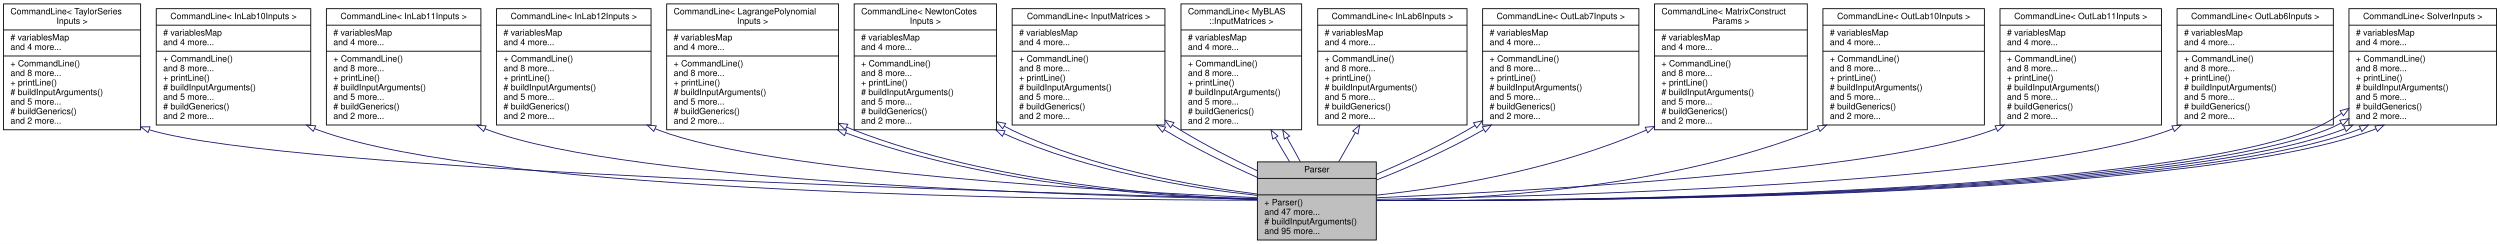
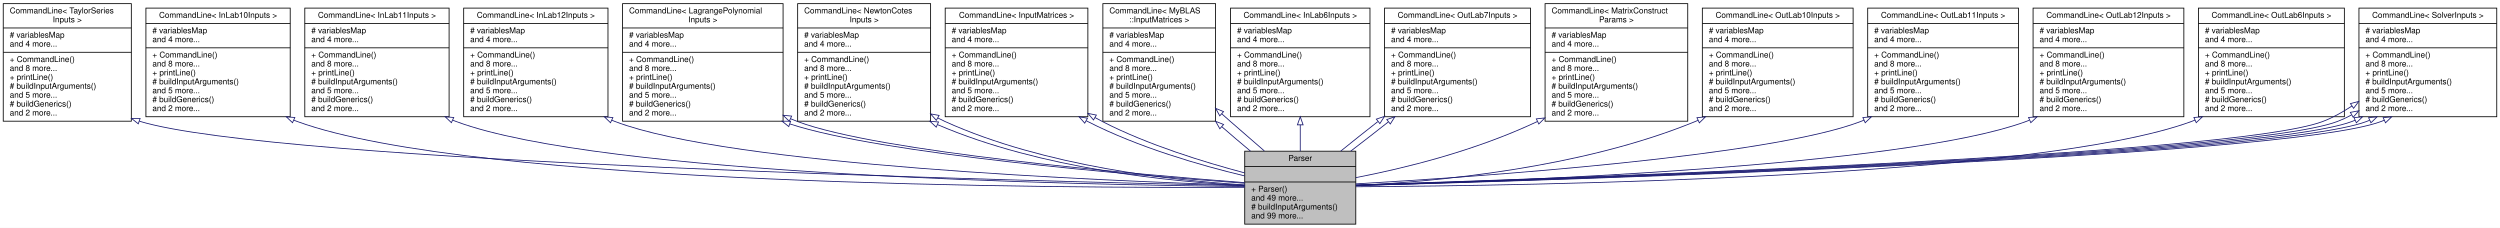
- <svg xmlns="http://www.w3.org/2000/svg" xmlns:xlink="http://www.w3.org/1999/xlink" width="2880pt" height="281pt" viewBox="0.00 0.00 2880.00 281.00">
+ <svg xmlns="http://www.w3.org/2000/svg" xmlns:xlink="http://www.w3.org/1999/xlink" width="3084pt" height="281pt" viewBox="0.00 0.00 3084.00 281.00">
  <g id="graph0" class="graph" transform="scale(1 1) rotate(0) translate(4 277)">
-     <polygon fill="white" stroke="transparent" points="-4,4 -4,-277 2876,-277 2876,4 -4,4" />
+     <polygon fill="white" stroke="transparent" points="-4,4 -4,-277 3080,-277 3080,4 -4,4" />
    <g id="node1" class="node">
      <g id="a_node1">
        <a xlink:title="This class is responsible for parsing command line arguments and validating user inputs.">
-           <polygon fill="#bfbfbf" stroke="black" points="1444.5,-0.5 1444.5,-90.5 1581.5,-90.5 1581.5,-0.5 1444.5,-0.5" />
-           <text text-anchor="middle" x="1513" y="-78.5" font-family="Helvetica,sans-Serif" font-size="10.00">Parser</text>
-           <polyline fill="none" stroke="black" points="1444.5,-71.5 1581.5,-71.5 " />
-           <text text-anchor="middle" x="1513" y="-59.5" font-family="Helvetica,sans-Serif" font-size="10.00"> </text>
-           <polyline fill="none" stroke="black" points="1444.5,-52.5 1581.5,-52.5 " />
-           <text text-anchor="start" x="1452.5" y="-40.5" font-family="Helvetica,sans-Serif" font-size="10.00">+ Parser()</text>
-           <text text-anchor="start" x="1452.5" y="-29.5" font-family="Helvetica,sans-Serif" font-size="10.00">and 47 more...</text>
-           <text text-anchor="start" x="1452.5" y="-18.5" font-family="Helvetica,sans-Serif" font-size="10.00"># buildInputArguments()</text>
-           <text text-anchor="start" x="1452.5" y="-7.5" font-family="Helvetica,sans-Serif" font-size="10.00">and 95 more...</text>
+           <polygon fill="#bfbfbf" stroke="black" points="1531.5,-0.5 1531.5,-90.5 1668.5,-90.5 1668.5,-0.5 1531.5,-0.5" />
+           <text text-anchor="middle" x="1600" y="-78.5" font-family="Helvetica,sans-Serif" font-size="10.00">Parser</text>
+           <polyline fill="none" stroke="black" points="1531.5,-71.5 1668.5,-71.5 " />
+           <text text-anchor="middle" x="1600" y="-59.5" font-family="Helvetica,sans-Serif" font-size="10.00"> </text>
+           <polyline fill="none" stroke="black" points="1531.5,-52.5 1668.5,-52.5 " />
+           <text text-anchor="start" x="1539.5" y="-40.5" font-family="Helvetica,sans-Serif" font-size="10.00">+ Parser()</text>
+           <text text-anchor="start" x="1539.5" y="-29.5" font-family="Helvetica,sans-Serif" font-size="10.00">and 49 more...</text>
+           <text text-anchor="start" x="1539.5" y="-18.5" font-family="Helvetica,sans-Serif" font-size="10.00"># buildInputArguments()</text>
+           <text text-anchor="start" x="1539.5" y="-7.5" font-family="Helvetica,sans-Serif" font-size="10.00">and 99 more...</text>
        </a>
      </g>
    </g>
    <g id="node2" class="node">
      <g id="a_node2">
        <a xlink:href="../../dd/d02/classCommandLine.html" target="_top" xlink:title=" ">
          <polygon fill="white" stroke="black" points="0,-127.5 0,-272.5 158,-272.5 158,-127.5 0,-127.5" />
          <text text-anchor="start" x="8" y="-260.5" font-family="Helvetica,sans-Serif" font-size="10.00">CommandLine&lt; TaylorSeries</text>
          <text text-anchor="middle" x="79" y="-249.5" font-family="Helvetica,sans-Serif" font-size="10.00">Inputs &gt;</text>
          <polyline fill="none" stroke="black" points="0,-242.5 158,-242.5 " />
          <text text-anchor="start" x="8" y="-230.5" font-family="Helvetica,sans-Serif" font-size="10.00"># variablesMap</text>
          <text text-anchor="start" x="8" y="-219.5" font-family="Helvetica,sans-Serif" font-size="10.00">and 4 more...</text>
          <polyline fill="none" stroke="black" points="0,-212.5 158,-212.5 " />
          <text text-anchor="start" x="8" y="-200.5" font-family="Helvetica,sans-Serif" font-size="10.00">+ CommandLine()</text>
          <text text-anchor="start" x="8" y="-189.5" font-family="Helvetica,sans-Serif" font-size="10.00">and 8 more...</text>
          <text text-anchor="start" x="8" y="-178.5" font-family="Helvetica,sans-Serif" font-size="10.00">+ printLine()</text>
          <text text-anchor="start" x="8" y="-167.5" font-family="Helvetica,sans-Serif" font-size="10.00"># buildInputArguments()</text>
          <text text-anchor="start" x="8" y="-156.5" font-family="Helvetica,sans-Serif" font-size="10.00">and 5 more...</text>
          <text text-anchor="start" x="8" y="-145.5" font-family="Helvetica,sans-Serif" font-size="10.00"># buildGenerics()</text>
          <text text-anchor="start" x="8" y="-134.5" font-family="Helvetica,sans-Serif" font-size="10.00">and 2 more...</text>
        </a>
      </g>
    </g>
    <g id="edge1" class="edge">
-       <path fill="none" stroke="midnightblue" d="M168.04,-127.47C326.48,-79.18 1192.33,-54.45 1444.26,-48.13" />
-       <polygon fill="none" stroke="midnightblue" points="166.57,-124.28 158.26,-130.84 168.85,-130.9 166.57,-124.28" />
+       <path fill="none" stroke="midnightblue" d="M167.94,-127.49C335.24,-76.28 1269.06,-53.4 1531.45,-47.86" />
+       <polygon fill="none" stroke="midnightblue" points="166.57,-124.26 158.25,-130.83 168.85,-130.88 166.57,-124.26" />
    </g>
    <g id="node3" class="node">
      <g id="a_node3">
        <a xlink:href="../../dd/d02/classCommandLine.html" target="_top" xlink:title=" ">
          <polygon fill="white" stroke="black" points="176,-133 176,-267 354,-267 354,-133 176,-133" />
          <text text-anchor="middle" x="265" y="-255" font-family="Helvetica,sans-Serif" font-size="10.00">CommandLine&lt; InLab10Inputs &gt;</text>
          <polyline fill="none" stroke="black" points="176,-248 354,-248 " />
          <text text-anchor="start" x="184" y="-236" font-family="Helvetica,sans-Serif" font-size="10.00"># variablesMap</text>
          <text text-anchor="start" x="184" y="-225" font-family="Helvetica,sans-Serif" font-size="10.00">and 4 more...</text>
          <polyline fill="none" stroke="black" points="176,-218 354,-218 " />
          <text text-anchor="start" x="184" y="-206" font-family="Helvetica,sans-Serif" font-size="10.00">+ CommandLine()</text>
          <text text-anchor="start" x="184" y="-195" font-family="Helvetica,sans-Serif" font-size="10.00">and 8 more...</text>
          <text text-anchor="start" x="184" y="-184" font-family="Helvetica,sans-Serif" font-size="10.00">+ printLine()</text>
          <text text-anchor="start" x="184" y="-173" font-family="Helvetica,sans-Serif" font-size="10.00"># buildInputArguments()</text>
          <text text-anchor="start" x="184" y="-162" font-family="Helvetica,sans-Serif" font-size="10.00">and 5 more...</text>
          <text text-anchor="start" x="184" y="-151" font-family="Helvetica,sans-Serif" font-size="10.00"># buildGenerics()</text>
          <text text-anchor="start" x="184" y="-140" font-family="Helvetica,sans-Serif" font-size="10.00">and 2 more...</text>
        </a>
      </g>
    </g>
    <g id="edge2" class="edge">
-       <path fill="none" stroke="midnightblue" d="M358.64,-128.69C360.09,-128.1 361.54,-127.53 363,-127 563.33,-53.47 1227.9,-46.58 1444.26,-46.33" />
-       <polygon fill="none" stroke="midnightblue" points="356.84,-125.66 349.15,-132.94 359.71,-132.05 356.84,-125.66" />
+       <path fill="none" stroke="midnightblue" d="M358.64,-128.68C360.09,-128.09 361.54,-127.53 363,-127 580.25,-47.87 1304.29,-44.86 1531.31,-45.94" />
+       <polygon fill="none" stroke="midnightblue" points="356.85,-125.64 349.14,-132.91 359.7,-132.04 356.85,-125.64" />
    </g>
    <g id="node4" class="node">
      <g id="a_node4">
        <a xlink:href="../../dd/d02/classCommandLine.html" target="_top" xlink:title=" ">
          <polygon fill="white" stroke="black" points="372,-133 372,-267 550,-267 550,-133 372,-133" />
          <text text-anchor="middle" x="461" y="-255" font-family="Helvetica,sans-Serif" font-size="10.00">CommandLine&lt; InLab11Inputs &gt;</text>
          <polyline fill="none" stroke="black" points="372,-248 550,-248 " />
          <text text-anchor="start" x="380" y="-236" font-family="Helvetica,sans-Serif" font-size="10.00"># variablesMap</text>
          <text text-anchor="start" x="380" y="-225" font-family="Helvetica,sans-Serif" font-size="10.00">and 4 more...</text>
          <polyline fill="none" stroke="black" points="372,-218 550,-218 " />
          <text text-anchor="start" x="380" y="-206" font-family="Helvetica,sans-Serif" font-size="10.00">+ CommandLine()</text>
          <text text-anchor="start" x="380" y="-195" font-family="Helvetica,sans-Serif" font-size="10.00">and 8 more...</text>
          <text text-anchor="start" x="380" y="-184" font-family="Helvetica,sans-Serif" font-size="10.00">+ printLine()</text>
          <text text-anchor="start" x="380" y="-173" font-family="Helvetica,sans-Serif" font-size="10.00"># buildInputArguments()</text>
          <text text-anchor="start" x="380" y="-162" font-family="Helvetica,sans-Serif" font-size="10.00">and 5 more...</text>
          <text text-anchor="start" x="380" y="-151" font-family="Helvetica,sans-Serif" font-size="10.00"># buildGenerics()</text>
          <text text-anchor="start" x="380" y="-140" font-family="Helvetica,sans-Serif" font-size="10.00">and 2 more...</text>
        </a>
      </g>
    </g>
    <g id="edge3" class="edge">
-       <path fill="none" stroke="midnightblue" d="M554.75,-128.68C556.16,-128.09 557.58,-127.53 559,-127 721.53,-66.03 1253.94,-50.96 1444.44,-47.48" />
-       <polygon fill="none" stroke="midnightblue" points="553.14,-125.56 545.47,-132.88 556.02,-131.94 553.14,-125.56" />
+       <path fill="none" stroke="midnightblue" d="M554.65,-128.7C556.1,-128.11 557.55,-127.54 559,-127 738.29,-60.45 1329.22,-48.92 1531.43,-46.92" />
+       <polygon fill="none" stroke="midnightblue" points="552.84,-125.68 545.16,-132.98 555.72,-132.06 552.84,-125.68" />
    </g>
    <g id="node5" class="node">
      <g id="a_node5">
        <a xlink:href="../../dd/d02/classCommandLine.html" target="_top" xlink:title=" ">
          <polygon fill="white" stroke="black" points="568,-133 568,-267 746,-267 746,-133 568,-133" />
          <text text-anchor="middle" x="657" y="-255" font-family="Helvetica,sans-Serif" font-size="10.00">CommandLine&lt; InLab12Inputs &gt;</text>
          <polyline fill="none" stroke="black" points="568,-248 746,-248 " />
          <text text-anchor="start" x="576" y="-236" font-family="Helvetica,sans-Serif" font-size="10.00"># variablesMap</text>
          <text text-anchor="start" x="576" y="-225" font-family="Helvetica,sans-Serif" font-size="10.00">and 4 more...</text>
          <polyline fill="none" stroke="black" points="568,-218 746,-218 " />
          <text text-anchor="start" x="576" y="-206" font-family="Helvetica,sans-Serif" font-size="10.00">+ CommandLine()</text>
          <text text-anchor="start" x="576" y="-195" font-family="Helvetica,sans-Serif" font-size="10.00">and 8 more...</text>
          <text text-anchor="start" x="576" y="-184" font-family="Helvetica,sans-Serif" font-size="10.00">+ printLine()</text>
          <text text-anchor="start" x="576" y="-173" font-family="Helvetica,sans-Serif" font-size="10.00"># buildInputArguments()</text>
          <text text-anchor="start" x="576" y="-162" font-family="Helvetica,sans-Serif" font-size="10.00">and 5 more...</text>
          <text text-anchor="start" x="576" y="-151" font-family="Helvetica,sans-Serif" font-size="10.00"># buildGenerics()</text>
          <text text-anchor="start" x="576" y="-140" font-family="Helvetica,sans-Serif" font-size="10.00">and 2 more...</text>
        </a>
      </g>
    </g>
    <g id="edge4" class="edge">
-       <path fill="none" stroke="midnightblue" d="M750.76,-128.72C752.17,-128.12 753.59,-127.55 755,-127 880.09,-78.52 1282.5,-56.34 1444.49,-49.21" />
-       <polygon fill="none" stroke="midnightblue" points="749.12,-125.62 741.52,-133 752.06,-131.98 749.12,-125.62" />
+       <path fill="none" stroke="midnightblue" d="M750.75,-128.7C752.17,-128.11 753.58,-127.54 755,-127 896.65,-72.98 1356.44,-53.8 1531.48,-48.34" />
+       <polygon fill="none" stroke="midnightblue" points="749.13,-125.59 741.49,-132.94 752.04,-131.96 749.13,-125.59" />
    </g>
    <g id="node6" class="node">
      <g id="a_node6">
        <a xlink:href="../../dd/d02/classCommandLine.html" target="_top" xlink:title=" ">
          <polygon fill="white" stroke="black" points="764,-127.5 764,-272.5 962,-272.5 962,-127.5 764,-127.5" />
          <text text-anchor="start" x="772" y="-260.5" font-family="Helvetica,sans-Serif" font-size="10.00">CommandLine&lt; LagrangePolynomial</text>
          <text text-anchor="middle" x="863" y="-249.5" font-family="Helvetica,sans-Serif" font-size="10.00">Inputs &gt;</text>
          <polyline fill="none" stroke="black" points="764,-242.5 962,-242.5 " />
          <text text-anchor="start" x="772" y="-230.5" font-family="Helvetica,sans-Serif" font-size="10.00"># variablesMap</text>
          <text text-anchor="start" x="772" y="-219.5" font-family="Helvetica,sans-Serif" font-size="10.00">and 4 more...</text>
          <polyline fill="none" stroke="black" points="764,-212.5 962,-212.5 " />
          <text text-anchor="start" x="772" y="-200.5" font-family="Helvetica,sans-Serif" font-size="10.00">+ CommandLine()</text>
          <text text-anchor="start" x="772" y="-189.5" font-family="Helvetica,sans-Serif" font-size="10.00">and 8 more...</text>
          <text text-anchor="start" x="772" y="-178.5" font-family="Helvetica,sans-Serif" font-size="10.00">+ printLine()</text>
          <text text-anchor="start" x="772" y="-167.5" font-family="Helvetica,sans-Serif" font-size="10.00"># buildInputArguments()</text>
          <text text-anchor="start" x="772" y="-156.5" font-family="Helvetica,sans-Serif" font-size="10.00">and 5 more...</text>
          <text text-anchor="start" x="772" y="-145.5" font-family="Helvetica,sans-Serif" font-size="10.00"># buildGenerics()</text>
          <text text-anchor="start" x="772" y="-134.5" font-family="Helvetica,sans-Serif" font-size="10.00">and 2 more...</text>
        </a>
      </g>
    </g>
    <g id="edge5" class="edge">
-       <path fill="none" stroke="midnightblue" d="M970.51,-123.8C1134.86,-63.03 1339.37,-49.74 1444.21,-47.02" />
-       <polygon fill="none" stroke="midnightblue" points="968.86,-120.69 960.74,-127.49 971.33,-127.23 968.86,-120.69" />
-     </g>
-     <g id="edge14" class="edge">
-       <path fill="none" stroke="midnightblue" d="M971.3,-130.61C974.19,-129.33 977.1,-128.12 980,-127 1138.9,-65.78 1340.57,-50.82 1444.44,-47.35" />
-       <polygon fill="none" stroke="midnightblue" points="969.63,-127.52 962.07,-134.95 972.61,-133.86 969.63,-127.52" />
+       <path fill="none" stroke="midnightblue" d="M970.43,-124.09C1083.56,-87.01 1392.77,-60.91 1531.36,-50.95" />
+       <polygon fill="none" stroke="midnightblue" points="969.02,-120.88 960.73,-127.48 971.33,-127.49 969.02,-120.88" />
+     </g>
+     <g id="edge15" class="edge">
+       <path fill="none" stroke="midnightblue" d="M971.27,-130.53C974.17,-129.27 977.09,-128.09 980,-127 1080.42,-89.47 1392.07,-62.45 1531.49,-51.67" />
+       <polygon fill="none" stroke="midnightblue" points="969.63,-127.43 962.02,-134.81 972.56,-133.79 969.63,-127.43" />
    </g>
    <g id="node7" class="node">
      <g id="a_node7">
        <a xlink:href="../../dd/d02/classCommandLine.html" target="_top" xlink:title=" ">
          <polygon fill="white" stroke="black" points="980,-127.5 980,-272.5 1144,-272.5 1144,-127.5 980,-127.5" />
          <text text-anchor="start" x="988" y="-260.5" font-family="Helvetica,sans-Serif" font-size="10.00">CommandLine&lt; NewtonCotes</text>
          <text text-anchor="middle" x="1062" y="-249.5" font-family="Helvetica,sans-Serif" font-size="10.00">Inputs &gt;</text>
          <polyline fill="none" stroke="black" points="980,-242.5 1144,-242.5 " />
          <text text-anchor="start" x="988" y="-230.5" font-family="Helvetica,sans-Serif" font-size="10.00"># variablesMap</text>
          <text text-anchor="start" x="988" y="-219.5" font-family="Helvetica,sans-Serif" font-size="10.00">and 4 more...</text>
          <polyline fill="none" stroke="black" points="980,-212.5 1144,-212.5 " />
          <text text-anchor="start" x="988" y="-200.5" font-family="Helvetica,sans-Serif" font-size="10.00">+ CommandLine()</text>
          <text text-anchor="start" x="988" y="-189.5" font-family="Helvetica,sans-Serif" font-size="10.00">and 8 more...</text>
          <text text-anchor="start" x="988" y="-178.5" font-family="Helvetica,sans-Serif" font-size="10.00">+ printLine()</text>
          <text text-anchor="start" x="988" y="-167.5" font-family="Helvetica,sans-Serif" font-size="10.00"># buildInputArguments()</text>
          <text text-anchor="start" x="988" y="-156.5" font-family="Helvetica,sans-Serif" font-size="10.00">and 5 more...</text>
          <text text-anchor="start" x="988" y="-145.5" font-family="Helvetica,sans-Serif" font-size="10.00"># buildGenerics()</text>
          <text text-anchor="start" x="988" y="-134.5" font-family="Helvetica,sans-Serif" font-size="10.00">and 2 more...</text>
        </a>
      </g>
    </g>
    <g id="edge6" class="edge">
-       <path fill="none" stroke="midnightblue" d="M1152.51,-123.06C1249.67,-79.12 1370.07,-59.95 1444.31,-51.9" />
-       <polygon fill="none" stroke="midnightblue" points="1150.78,-120.01 1143.18,-127.39 1153.73,-126.36 1150.78,-120.01" />
-     </g>
-     <g id="edge15" class="edge">
-       <path fill="none" stroke="midnightblue" d="M1153.03,-131.61C1156.01,-129.97 1159,-128.43 1162,-127 1254.22,-83.06 1371.27,-62.62 1444.24,-53.46" />
-       <polygon fill="none" stroke="midnightblue" points="1151.04,-128.72 1144.17,-136.79 1154.57,-134.77 1151.04,-128.72" />
+       <path fill="none" stroke="midnightblue" d="M1152.7,-123.18C1280.4,-68.33 1441.26,-52.71 1531.23,-48.25" />
+       <polygon fill="none" stroke="midnightblue" points="1150.92,-120.14 1143.17,-127.38 1153.74,-126.55 1150.92,-120.14" />
+     </g>
+     <g id="edge16" class="edge">
+       <path fill="none" stroke="midnightblue" d="M1152.96,-131.45C1155.95,-129.86 1158.97,-128.37 1162,-127 1284.73,-71.64 1442.6,-54.31 1531.47,-48.92" />
+       <polygon fill="none" stroke="midnightblue" points="1151.01,-128.53 1144.04,-136.5 1154.46,-134.62 1151.01,-128.53" />
    </g>
    <g id="node8" class="node">
      <g id="a_node8">
        <a xlink:href="../../dd/d02/classCommandLine.html" target="_top" xlink:title=" ">
          <polygon fill="white" stroke="black" points="1162,-133 1162,-267 1338,-267 1338,-133 1162,-133" />
          <text text-anchor="middle" x="1250" y="-255" font-family="Helvetica,sans-Serif" font-size="10.00">CommandLine&lt; InputMatrices &gt;</text>
          <polyline fill="none" stroke="black" points="1162,-248 1338,-248 " />
          <text text-anchor="start" x="1170" y="-236" font-family="Helvetica,sans-Serif" font-size="10.00"># variablesMap</text>
          <text text-anchor="start" x="1170" y="-225" font-family="Helvetica,sans-Serif" font-size="10.00">and 4 more...</text>
          <polyline fill="none" stroke="black" points="1162,-218 1338,-218 " />
          <text text-anchor="start" x="1170" y="-206" font-family="Helvetica,sans-Serif" font-size="10.00">+ CommandLine()</text>
          <text text-anchor="start" x="1170" y="-195" font-family="Helvetica,sans-Serif" font-size="10.00">and 8 more...</text>
          <text text-anchor="start" x="1170" y="-184" font-family="Helvetica,sans-Serif" font-size="10.00">+ printLine()</text>
          <text text-anchor="start" x="1170" y="-173" font-family="Helvetica,sans-Serif" font-size="10.00"># buildInputArguments()</text>
          <text text-anchor="start" x="1170" y="-162" font-family="Helvetica,sans-Serif" font-size="10.00">and 5 more...</text>
          <text text-anchor="start" x="1170" y="-151" font-family="Helvetica,sans-Serif" font-size="10.00"># buildGenerics()</text>
          <text text-anchor="start" x="1170" y="-140" font-family="Helvetica,sans-Serif" font-size="10.00">and 2 more...</text>
        </a>
      </g>
    </g>
    <g id="edge7" class="edge">
-       <path fill="none" stroke="midnightblue" d="M1337.12,-127.54C1337.41,-127.36 1337.71,-127.18 1338,-127 1371.69,-106.58 1411.33,-87.19 1444.42,-72.57" />
-       <polygon fill="none" stroke="midnightblue" points="1335.15,-124.64 1328.53,-132.92 1338.86,-130.57 1335.15,-124.64" />
-     </g>
-     <g id="edge17" class="edge">
-       <path fill="none" stroke="midnightblue" d="M1346.51,-132.93C1349.69,-130.89 1352.86,-128.91 1356,-127 1384.07,-109.98 1416.28,-93.68 1444.23,-80.26" />
-       <polygon fill="none" stroke="midnightblue" points="1344.53,-130.04 1338.09,-138.45 1348.37,-135.89 1344.53,-130.04" />
+       <path fill="none" stroke="midnightblue" d="M1335.95,-128.06C1336.63,-127.7 1337.32,-127.35 1338,-127 1399.95,-95.27 1476.84,-72.97 1531.34,-60.01" />
+       <polygon fill="none" stroke="midnightblue" points="1334.14,-125.06 1327.08,-132.96 1337.53,-131.19 1334.14,-125.06" />
+     </g>
+     <g id="edge18" class="edge">
+       <path fill="none" stroke="midnightblue" d="M1346.75,-132C1349.83,-130.25 1352.92,-128.58 1356,-127 1412.41,-98.11 1481.21,-77.03 1531.42,-63.71" />
+       <polygon fill="none" stroke="midnightblue" points="1344.92,-129.02 1338.09,-137.12 1348.48,-135.04 1344.92,-129.02" />
    </g>
    <g id="node9" class="node">
      <g id="a_node9">
        <a xlink:href="../../dd/d02/classCommandLine.html" target="_top" xlink:title=" ">
          <polygon fill="white" stroke="black" points="1356.5,-127.5 1356.5,-272.5 1495.5,-272.5 1495.5,-127.5 1356.5,-127.5" />
          <text text-anchor="start" x="1364.5" y="-260.5" font-family="Helvetica,sans-Serif" font-size="10.00">CommandLine&lt; MyBLAS</text>
          <text text-anchor="middle" x="1426" y="-249.5" font-family="Helvetica,sans-Serif" font-size="10.00">::InputMatrices &gt;</text>
          <polyline fill="none" stroke="black" points="1356.5,-242.5 1495.5,-242.5 " />
          <text text-anchor="start" x="1364.5" y="-230.5" font-family="Helvetica,sans-Serif" font-size="10.00"># variablesMap</text>
          <text text-anchor="start" x="1364.5" y="-219.5" font-family="Helvetica,sans-Serif" font-size="10.00">and 4 more...</text>
          <polyline fill="none" stroke="black" points="1356.5,-212.5 1495.5,-212.5 " />
          <text text-anchor="start" x="1364.5" y="-200.5" font-family="Helvetica,sans-Serif" font-size="10.00">+ CommandLine()</text>
          <text text-anchor="start" x="1364.5" y="-189.5" font-family="Helvetica,sans-Serif" font-size="10.00">and 8 more...</text>
          <text text-anchor="start" x="1364.5" y="-178.5" font-family="Helvetica,sans-Serif" font-size="10.00">+ printLine()</text>
          <text text-anchor="start" x="1364.5" y="-167.5" font-family="Helvetica,sans-Serif" font-size="10.00"># buildInputArguments()</text>
          <text text-anchor="start" x="1364.5" y="-156.5" font-family="Helvetica,sans-Serif" font-size="10.00">and 5 more...</text>
          <text text-anchor="start" x="1364.5" y="-145.5" font-family="Helvetica,sans-Serif" font-size="10.00"># buildGenerics()</text>
          <text text-anchor="start" x="1364.5" y="-134.5" font-family="Helvetica,sans-Serif" font-size="10.00">and 2 more...</text>
        </a>
      </g>
    </g>
    <g id="edge8" class="edge">
-       <path fill="none" stroke="midnightblue" d="M1465.24,-118.41C1470.75,-108.82 1476.35,-99.33 1481.69,-90.54" />
-       <polygon fill="none" stroke="midnightblue" points="1462.13,-116.8 1460.21,-127.22 1468.21,-120.26 1462.13,-116.8" />
-     </g>
-     <g id="edge16" class="edge">
-       <path fill="none" stroke="midnightblue" d="M1478.72,-118.41C1484.14,-108.82 1489.37,-99.33 1494.06,-90.54" />
-       <polygon fill="none" stroke="midnightblue" points="1475.61,-116.8 1473.69,-127.22 1481.69,-120.26 1475.61,-116.8" />
+       <path fill="none" stroke="midnightblue" d="M1503.19,-120.71C1514.86,-110.55 1526.92,-100.27 1538.51,-90.66" />
+       <polygon fill="none" stroke="midnightblue" points="1500.8,-118.15 1495.58,-127.37 1505.41,-123.42 1500.8,-118.15" />
+     </g>
+     <g id="edge17" class="edge">
+       <path fill="none" stroke="midnightblue" d="M1503.14,-136.61C1506.81,-133.35 1510.44,-130.13 1514,-127 1527.48,-115.15 1542.2,-102.53 1555.64,-90.87" />
+       <polygon fill="none" stroke="midnightblue" points="1500.71,-134.09 1495.57,-143.35 1505.37,-139.31 1500.71,-134.09" />
    </g>
    <g id="node10" class="node">
      <g id="a_node10">
        <a xlink:href="../../dd/d02/classCommandLine.html" target="_top" xlink:title=" ">
          <polygon fill="white" stroke="black" points="1514,-133 1514,-267 1686,-267 1686,-133 1514,-133" />
          <text text-anchor="middle" x="1600" y="-255" font-family="Helvetica,sans-Serif" font-size="10.00">CommandLine&lt; InLab6Inputs &gt;</text>
          <polyline fill="none" stroke="black" points="1514,-248 1686,-248 " />
          <text text-anchor="start" x="1522" y="-236" font-family="Helvetica,sans-Serif" font-size="10.00"># variablesMap</text>
          <text text-anchor="start" x="1522" y="-225" font-family="Helvetica,sans-Serif" font-size="10.00">and 4 more...</text>
          <polyline fill="none" stroke="black" points="1514,-218 1686,-218 " />
          <text text-anchor="start" x="1522" y="-206" font-family="Helvetica,sans-Serif" font-size="10.00">+ CommandLine()</text>
          <text text-anchor="start" x="1522" y="-195" font-family="Helvetica,sans-Serif" font-size="10.00">and 8 more...</text>
          <text text-anchor="start" x="1522" y="-184" font-family="Helvetica,sans-Serif" font-size="10.00">+ printLine()</text>
          <text text-anchor="start" x="1522" y="-173" font-family="Helvetica,sans-Serif" font-size="10.00"># buildInputArguments()</text>
          <text text-anchor="start" x="1522" y="-162" font-family="Helvetica,sans-Serif" font-size="10.00">and 5 more...</text>
          <text text-anchor="start" x="1522" y="-151" font-family="Helvetica,sans-Serif" font-size="10.00"># buildGenerics()</text>
          <text text-anchor="start" x="1522" y="-140" font-family="Helvetica,sans-Serif" font-size="10.00">and 2 more...</text>
        </a>
      </g>
    </g>
    <g id="edge9" class="edge">
-       <path fill="none" stroke="midnightblue" d="M1557.34,-124.22C1550.77,-112.71 1544.18,-101.16 1538.16,-90.61" />
-       <polygon fill="none" stroke="midnightblue" points="1554.35,-126.05 1562.35,-133 1560.43,-122.58 1554.35,-126.05" />
+       <path fill="none" stroke="midnightblue" d="M1600,-122.87C1600,-111.81 1600,-100.75 1600,-90.61" />
+       <polygon fill="none" stroke="midnightblue" points="1596.5,-123 1600,-133 1603.5,-123 1596.5,-123" />
    </g>
    <g id="node11" class="node">
      <g id="a_node11">
        <a xlink:href="../../dd/d02/classCommandLine.html" target="_top" xlink:title=" ">
          <polygon fill="white" stroke="black" points="1704,-133 1704,-267 1884,-267 1884,-133 1704,-133" />
          <text text-anchor="middle" x="1794" y="-255" font-family="Helvetica,sans-Serif" font-size="10.00">CommandLine&lt; OutLab7Inputs &gt;</text>
          <polyline fill="none" stroke="black" points="1704,-248 1884,-248 " />
          <text text-anchor="start" x="1712" y="-236" font-family="Helvetica,sans-Serif" font-size="10.00"># variablesMap</text>
          <text text-anchor="start" x="1712" y="-225" font-family="Helvetica,sans-Serif" font-size="10.00">and 4 more...</text>
          <polyline fill="none" stroke="black" points="1704,-218 1884,-218 " />
          <text text-anchor="start" x="1712" y="-206" font-family="Helvetica,sans-Serif" font-size="10.00">+ CommandLine()</text>
          <text text-anchor="start" x="1712" y="-195" font-family="Helvetica,sans-Serif" font-size="10.00">and 8 more...</text>
          <text text-anchor="start" x="1712" y="-184" font-family="Helvetica,sans-Serif" font-size="10.00">+ printLine()</text>
          <text text-anchor="start" x="1712" y="-173" font-family="Helvetica,sans-Serif" font-size="10.00"># buildInputArguments()</text>
          <text text-anchor="start" x="1712" y="-162" font-family="Helvetica,sans-Serif" font-size="10.00">and 5 more...</text>
          <text text-anchor="start" x="1712" y="-151" font-family="Helvetica,sans-Serif" font-size="10.00"># buildGenerics()</text>
          <text text-anchor="start" x="1712" y="-140" font-family="Helvetica,sans-Serif" font-size="10.00">and 2 more...</text>
        </a>
      </g>
    </g>
    <g id="edge10" class="edge">
-       <path fill="none" stroke="midnightblue" d="M1695.16,-132.45C1692.1,-130.57 1689.04,-128.75 1686,-127 1652.77,-107.86 1614.14,-90.18 1581.77,-76.3" />
-       <polygon fill="none" stroke="midnightblue" points="1693.48,-135.53 1703.81,-137.89 1697.2,-129.6 1693.48,-135.53" />
-     </g>
-     <g id="edge19" class="edge">
-       <path fill="none" stroke="midnightblue" d="M1705.24,-127.72C1704.83,-127.48 1704.41,-127.24 1704,-127 1665.23,-104.67 1619.11,-84.33 1581.84,-69.68" />
-       <polygon fill="none" stroke="midnightblue" points="1703.62,-130.82 1713.99,-132.97 1707.22,-124.82 1703.62,-130.82" />
+       <path fill="none" stroke="midnightblue" d="M1695.64,-126.98C1679.81,-114.58 1664.04,-102.03 1649.98,-90.65" />
+       <polygon fill="none" stroke="midnightblue" points="1693.88,-130.04 1703.91,-133.44 1698.18,-124.53 1693.88,-130.04" />
+     </g>
+     <g id="edge20" class="edge">
+       <path fill="none" stroke="midnightblue" d="M1708.63,-126.59C1693.05,-114.3 1677.06,-101.88 1662.3,-90.61" />
+       <polygon fill="none" stroke="midnightblue" points="1706.72,-129.54 1716.73,-133 1711.06,-124.05 1706.72,-129.54" />
    </g>
    <g id="node12" class="node">
      <g id="a_node12">
        <a xlink:href="../../dd/d02/classCommandLine.html" target="_top" xlink:title=" ">
          <polygon fill="white" stroke="black" points="1902,-127.5 1902,-272.5 2078,-272.5 2078,-127.5 1902,-127.5" />
          <text text-anchor="start" x="1910" y="-260.5" font-family="Helvetica,sans-Serif" font-size="10.00">CommandLine&lt; MatrixConstruct</text>
          <text text-anchor="middle" x="1990" y="-249.5" font-family="Helvetica,sans-Serif" font-size="10.00">Params &gt;</text>
          <polyline fill="none" stroke="black" points="1902,-242.5 2078,-242.5 " />
          <text text-anchor="start" x="1910" y="-230.5" font-family="Helvetica,sans-Serif" font-size="10.00"># variablesMap</text>
          <text text-anchor="start" x="1910" y="-219.5" font-family="Helvetica,sans-Serif" font-size="10.00">and 4 more...</text>
          <polyline fill="none" stroke="black" points="1902,-212.5 2078,-212.5 " />
          <text text-anchor="start" x="1910" y="-200.5" font-family="Helvetica,sans-Serif" font-size="10.00">+ CommandLine()</text>
          <text text-anchor="start" x="1910" y="-189.5" font-family="Helvetica,sans-Serif" font-size="10.00">and 8 more...</text>
          <text text-anchor="start" x="1910" y="-178.5" font-family="Helvetica,sans-Serif" font-size="10.00">+ printLine()</text>
          <text text-anchor="start" x="1910" y="-167.5" font-family="Helvetica,sans-Serif" font-size="10.00"># buildInputArguments()</text>
          <text text-anchor="start" x="1910" y="-156.5" font-family="Helvetica,sans-Serif" font-size="10.00">and 5 more...</text>
          <text text-anchor="start" x="1910" y="-145.5" font-family="Helvetica,sans-Serif" font-size="10.00"># buildGenerics()</text>
          <text text-anchor="start" x="1910" y="-134.5" font-family="Helvetica,sans-Serif" font-size="10.00">and 2 more...</text>
        </a>
      </g>
    </g>
    <g id="edge11" class="edge">
-       <path fill="none" stroke="midnightblue" d="M1892.68,-127.22C1783.24,-79.61 1657.77,-60.32 1581.63,-52.14" />
-       <polygon fill="none" stroke="midnightblue" points="1891.31,-130.44 1901.87,-131.3 1894.15,-124.04 1891.31,-130.44" />
+       <path fill="none" stroke="midnightblue" d="M1892.66,-127.16C1813.63,-89.98 1727.39,-69.29 1668.59,-57.88" />
+       <polygon fill="none" stroke="midnightblue" points="1891.23,-130.36 1901.76,-131.53 1894.26,-124.05 1891.23,-130.36" />
    </g>
    <g id="node13" class="node">
      <g id="a_node13">
        <a xlink:href="../../dd/d02/classCommandLine.html" target="_top" xlink:title=" ">
          <polygon fill="white" stroke="black" points="2096,-133 2096,-267 2282,-267 2282,-133 2096,-133" />
          <text text-anchor="middle" x="2189" y="-255" font-family="Helvetica,sans-Serif" font-size="10.00">CommandLine&lt; OutLab10Inputs &gt;</text>
          <polyline fill="none" stroke="black" points="2096,-248 2282,-248 " />
          <text text-anchor="start" x="2104" y="-236" font-family="Helvetica,sans-Serif" font-size="10.00"># variablesMap</text>
          <text text-anchor="start" x="2104" y="-225" font-family="Helvetica,sans-Serif" font-size="10.00">and 4 more...</text>
          <polyline fill="none" stroke="black" points="2096,-218 2282,-218 " />
          <text text-anchor="start" x="2104" y="-206" font-family="Helvetica,sans-Serif" font-size="10.00">+ CommandLine()</text>
          <text text-anchor="start" x="2104" y="-195" font-family="Helvetica,sans-Serif" font-size="10.00">and 8 more...</text>
          <text text-anchor="start" x="2104" y="-184" font-family="Helvetica,sans-Serif" font-size="10.00">+ printLine()</text>
          <text text-anchor="start" x="2104" y="-173" font-family="Helvetica,sans-Serif" font-size="10.00"># buildInputArguments()</text>
          <text text-anchor="start" x="2104" y="-162" font-family="Helvetica,sans-Serif" font-size="10.00">and 5 more...</text>
          <text text-anchor="start" x="2104" y="-151" font-family="Helvetica,sans-Serif" font-size="10.00"># buildGenerics()</text>
          <text text-anchor="start" x="2104" y="-140" font-family="Helvetica,sans-Serif" font-size="10.00">and 2 more...</text>
        </a>
      </g>
    </g>
    <g id="edge12" class="edge">
-       <path fill="none" stroke="midnightblue" d="M2091.15,-128.71C2089.77,-128.12 2088.39,-127.55 2087,-127 1914.38,-58.65 1692.43,-47.01 1581.92,-45.84" />
-       <polygon fill="none" stroke="midnightblue" points="2089.7,-131.89 2100.24,-132.9 2092.63,-125.54 2089.7,-131.89" />
+       <path fill="none" stroke="midnightblue" d="M2090.64,-128.54C2089.42,-128.01 2088.21,-127.5 2087,-127 1945.87,-69.11 1765.56,-52.81 1668.78,-48.24" />
+       <polygon fill="none" stroke="midnightblue" points="2089.35,-131.8 2099.89,-132.89 2092.33,-125.47 2089.35,-131.8" />
    </g>
    <g id="node14" class="node">
      <g id="a_node14">
        <a xlink:href="../../dd/d02/classCommandLine.html" target="_top" xlink:title=" ">
          <polygon fill="white" stroke="black" points="2300,-133 2300,-267 2486,-267 2486,-133 2300,-133" />
          <text text-anchor="middle" x="2393" y="-255" font-family="Helvetica,sans-Serif" font-size="10.00">CommandLine&lt; OutLab11Inputs &gt;</text>
          <polyline fill="none" stroke="black" points="2300,-248 2486,-248 " />
          <text text-anchor="start" x="2308" y="-236" font-family="Helvetica,sans-Serif" font-size="10.00"># variablesMap</text>
          <text text-anchor="start" x="2308" y="-225" font-family="Helvetica,sans-Serif" font-size="10.00">and 4 more...</text>
          <polyline fill="none" stroke="black" points="2300,-218 2486,-218 " />
          <text text-anchor="start" x="2308" y="-206" font-family="Helvetica,sans-Serif" font-size="10.00">+ CommandLine()</text>
          <text text-anchor="start" x="2308" y="-195" font-family="Helvetica,sans-Serif" font-size="10.00">and 8 more...</text>
          <text text-anchor="start" x="2308" y="-184" font-family="Helvetica,sans-Serif" font-size="10.00">+ printLine()</text>
          <text text-anchor="start" x="2308" y="-173" font-family="Helvetica,sans-Serif" font-size="10.00"># buildInputArguments()</text>
          <text text-anchor="start" x="2308" y="-162" font-family="Helvetica,sans-Serif" font-size="10.00">and 5 more...</text>
          <text text-anchor="start" x="2308" y="-151" font-family="Helvetica,sans-Serif" font-size="10.00"># buildGenerics()</text>
          <text text-anchor="start" x="2308" y="-140" font-family="Helvetica,sans-Serif" font-size="10.00">and 2 more...</text>
        </a>
      </g>
    </g>
    <g id="edge13" class="edge">
-       <path fill="none" stroke="midnightblue" d="M2295.37,-128.72C2293.92,-128.12 2292.46,-127.55 2291,-127 2161.72,-78.5 1746.83,-56.26 1581.72,-49.16" />
-       <polygon fill="none" stroke="midnightblue" points="2294.36,-132.1 2304.92,-132.99 2297.22,-125.71 2294.36,-132.1" />
+       <path fill="none" stroke="midnightblue" d="M2295.27,-128.7C2293.85,-128.11 2292.42,-127.54 2291,-127 2178.19,-83.85 1819.89,-58.99 1668.54,-50.18" />
+       <polygon fill="none" stroke="midnightblue" points="2294.04,-131.99 2304.59,-132.92 2296.92,-125.61 2294.04,-131.99" />
    </g>
    <g id="node15" class="node">
      <g id="a_node15">
        <a xlink:href="../../dd/d02/classCommandLine.html" target="_top" xlink:title=" ">
-           <polygon fill="white" stroke="black" points="2504,-133 2504,-267 2684,-267 2684,-133 2504,-133" />
-           <text text-anchor="middle" x="2594" y="-255" font-family="Helvetica,sans-Serif" font-size="10.00">CommandLine&lt; OutLab6Inputs &gt;</text>
-           <polyline fill="none" stroke="black" points="2504,-248 2684,-248 " />
+           <polygon fill="white" stroke="black" points="2504,-133 2504,-267 2690,-267 2690,-133 2504,-133" />
+           <text text-anchor="middle" x="2597" y="-255" font-family="Helvetica,sans-Serif" font-size="10.00">CommandLine&lt; OutLab12Inputs &gt;</text>
+           <polyline fill="none" stroke="black" points="2504,-248 2690,-248 " />
          <text text-anchor="start" x="2512" y="-236" font-family="Helvetica,sans-Serif" font-size="10.00"># variablesMap</text>
          <text text-anchor="start" x="2512" y="-225" font-family="Helvetica,sans-Serif" font-size="10.00">and 4 more...</text>
-           <polyline fill="none" stroke="black" points="2504,-218 2684,-218 " />
+           <polyline fill="none" stroke="black" points="2504,-218 2690,-218 " />
          <text text-anchor="start" x="2512" y="-206" font-family="Helvetica,sans-Serif" font-size="10.00">+ CommandLine()</text>
          <text text-anchor="start" x="2512" y="-195" font-family="Helvetica,sans-Serif" font-size="10.00">and 8 more...</text>
          <text text-anchor="start" x="2512" y="-184" font-family="Helvetica,sans-Serif" font-size="10.00">+ printLine()</text>
          <text text-anchor="start" x="2512" y="-173" font-family="Helvetica,sans-Serif" font-size="10.00"># buildInputArguments()</text>
          <text text-anchor="start" x="2512" y="-162" font-family="Helvetica,sans-Serif" font-size="10.00">and 5 more...</text>
          <text text-anchor="start" x="2512" y="-151" font-family="Helvetica,sans-Serif" font-size="10.00"># buildGenerics()</text>
          <text text-anchor="start" x="2512" y="-140" font-family="Helvetica,sans-Serif" font-size="10.00">and 2 more...</text>
        </a>
      </g>
    </g>
-     <g id="edge18" class="edge">
-       <path fill="none" stroke="midnightblue" d="M2499.29,-128.67C2497.86,-128.09 2496.43,-127.53 2495,-127 2327.01,-64.67 1776.31,-50.44 1581.8,-47.33" />
-       <polygon fill="none" stroke="midnightblue" points="2498.09,-131.97 2508.64,-132.86 2500.95,-125.58 2498.09,-131.97" />
+     <g id="edge14" class="edge">
+       <path fill="none" stroke="midnightblue" d="M2499.38,-128.69C2497.92,-128.1 2496.46,-127.54 2495,-127 2343.35,-71.27 1851.22,-53.02 1668.83,-48.09" />
+       <polygon fill="none" stroke="midnightblue" points="2498.39,-132.08 2508.95,-132.91 2501.22,-125.67 2498.39,-132.08" />
    </g>
    <g id="node16" class="node">
      <g id="a_node16">
        <a xlink:href="../../dd/d02/classCommandLine.html" target="_top" xlink:title=" ">
-           <polygon fill="white" stroke="black" points="2702,-133 2702,-267 2872,-267 2872,-133 2702,-133" />
-           <text text-anchor="middle" x="2787" y="-255" font-family="Helvetica,sans-Serif" font-size="10.00">CommandLine&lt; SolverInputs &gt;</text>
-           <polyline fill="none" stroke="black" points="2702,-248 2872,-248 " />
-           <text text-anchor="start" x="2710" y="-236" font-family="Helvetica,sans-Serif" font-size="10.00"># variablesMap</text>
-           <text text-anchor="start" x="2710" y="-225" font-family="Helvetica,sans-Serif" font-size="10.00">and 4 more...</text>
-           <polyline fill="none" stroke="black" points="2702,-218 2872,-218 " />
-           <text text-anchor="start" x="2710" y="-206" font-family="Helvetica,sans-Serif" font-size="10.00">+ CommandLine()</text>
-           <text text-anchor="start" x="2710" y="-195" font-family="Helvetica,sans-Serif" font-size="10.00">and 8 more...</text>
-           <text text-anchor="start" x="2710" y="-184" font-family="Helvetica,sans-Serif" font-size="10.00">+ printLine()</text>
-           <text text-anchor="start" x="2710" y="-173" font-family="Helvetica,sans-Serif" font-size="10.00"># buildInputArguments()</text>
-           <text text-anchor="start" x="2710" y="-162" font-family="Helvetica,sans-Serif" font-size="10.00">and 5 more...</text>
-           <text text-anchor="start" x="2710" y="-151" font-family="Helvetica,sans-Serif" font-size="10.00"># buildGenerics()</text>
-           <text text-anchor="start" x="2710" y="-140" font-family="Helvetica,sans-Serif" font-size="10.00">and 2 more...</text>
-         </a>
-       </g>
-     </g>
-     <g id="edge20" class="edge">
-       <path fill="none" stroke="midnightblue" d="M2693.45,-146.37C2681.63,-138.63 2669.46,-131.7 2657,-127 2456.48,-51.32 1798.37,-45.54 1581.78,-45.98" />
-       <polygon fill="none" stroke="midnightblue" points="2691.74,-149.44 2701.99,-152.12 2695.65,-143.63 2691.74,-149.44" />
+           <polygon fill="white" stroke="black" points="2708,-133 2708,-267 2888,-267 2888,-133 2708,-133" />
+           <text text-anchor="middle" x="2798" y="-255" font-family="Helvetica,sans-Serif" font-size="10.00">CommandLine&lt; OutLab6Inputs &gt;</text>
+           <polyline fill="none" stroke="black" points="2708,-248 2888,-248 " />
+           <text text-anchor="start" x="2716" y="-236" font-family="Helvetica,sans-Serif" font-size="10.00"># variablesMap</text>
+           <text text-anchor="start" x="2716" y="-225" font-family="Helvetica,sans-Serif" font-size="10.00">and 4 more...</text>
+           <polyline fill="none" stroke="black" points="2708,-218 2888,-218 " />
+           <text text-anchor="start" x="2716" y="-206" font-family="Helvetica,sans-Serif" font-size="10.00">+ CommandLine()</text>
+           <text text-anchor="start" x="2716" y="-195" font-family="Helvetica,sans-Serif" font-size="10.00">and 8 more...</text>
+           <text text-anchor="start" x="2716" y="-184" font-family="Helvetica,sans-Serif" font-size="10.00">+ printLine()</text>
+           <text text-anchor="start" x="2716" y="-173" font-family="Helvetica,sans-Serif" font-size="10.00"># buildInputArguments()</text>
+           <text text-anchor="start" x="2716" y="-162" font-family="Helvetica,sans-Serif" font-size="10.00">and 5 more...</text>
+           <text text-anchor="start" x="2716" y="-151" font-family="Helvetica,sans-Serif" font-size="10.00"># buildGenerics()</text>
+           <text text-anchor="start" x="2716" y="-140" font-family="Helvetica,sans-Serif" font-size="10.00">and 2 more...</text>
+         </a>
+       </g>
+     </g>
+     <g id="edge19" class="edge">
+       <path fill="none" stroke="midnightblue" d="M2703.83,-128.87C2702.22,-128.21 2700.61,-127.59 2699,-127 2508.35,-57.2 1878.37,-47.81 1668.62,-46.63" />
+       <polygon fill="none" stroke="midnightblue" points="2702.4,-132.07 2712.95,-132.96 2705.26,-125.68 2702.4,-132.07" />
+     </g>
+     <g id="node17" class="node">
+       <g id="a_node17">
+         <a xlink:href="../../dd/d02/classCommandLine.html" target="_top" xlink:title=" ">
+           <polygon fill="white" stroke="black" points="2906,-133 2906,-267 3076,-267 3076,-133 2906,-133" />
+           <text text-anchor="middle" x="2991" y="-255" font-family="Helvetica,sans-Serif" font-size="10.00">CommandLine&lt; SolverInputs &gt;</text>
+           <polyline fill="none" stroke="black" points="2906,-248 3076,-248 " />
+           <text text-anchor="start" x="2914" y="-236" font-family="Helvetica,sans-Serif" font-size="10.00"># variablesMap</text>
+           <text text-anchor="start" x="2914" y="-225" font-family="Helvetica,sans-Serif" font-size="10.00">and 4 more...</text>
+           <polyline fill="none" stroke="black" points="2906,-218 3076,-218 " />
+           <text text-anchor="start" x="2914" y="-206" font-family="Helvetica,sans-Serif" font-size="10.00">+ CommandLine()</text>
+           <text text-anchor="start" x="2914" y="-195" font-family="Helvetica,sans-Serif" font-size="10.00">and 8 more...</text>
+           <text text-anchor="start" x="2914" y="-184" font-family="Helvetica,sans-Serif" font-size="10.00">+ printLine()</text>
+           <text text-anchor="start" x="2914" y="-173" font-family="Helvetica,sans-Serif" font-size="10.00"># buildInputArguments()</text>
+           <text text-anchor="start" x="2914" y="-162" font-family="Helvetica,sans-Serif" font-size="10.00">and 5 more...</text>
+           <text text-anchor="start" x="2914" y="-151" font-family="Helvetica,sans-Serif" font-size="10.00"># buildGenerics()</text>
+           <text text-anchor="start" x="2914" y="-140" font-family="Helvetica,sans-Serif" font-size="10.00">and 2 more...</text>
+         </a>
+       </g>
    </g>
    <g id="edge21" class="edge">
-       <path fill="none" stroke="midnightblue" d="M2692.75,-135.18C2686.92,-132.04 2681,-129.26 2675,-127 2471.96,-50.37 1799.75,-45.4 1581.69,-46" />
-       <polygon fill="none" stroke="midnightblue" points="2691.39,-138.43 2701.8,-140.38 2694.87,-132.36 2691.39,-138.43" />
+       <path fill="none" stroke="midnightblue" d="M2897.25,-146.16C2885.5,-138.49 2873.4,-131.63 2861,-127 2747.88,-84.7 1916.6,-56.84 1668.74,-48.86" />
+       <polygon fill="none" stroke="midnightblue" points="2895.49,-149.19 2905.74,-151.87 2899.39,-143.38 2895.49,-149.19" />
    </g>
    <g id="edge22" class="edge">
-       <path fill="none" stroke="midnightblue" d="M2697.23,-128.68C2695.82,-128.09 2694.41,-127.53 2693,-127 2487.56,-49.47 1801.78,-45.3 1581.65,-46.02" />
-       <polygon fill="none" stroke="midnightblue" points="2695.87,-131.91 2706.41,-132.93 2698.81,-125.56 2695.87,-131.91" />
+       <path fill="none" stroke="midnightblue" d="M2896.76,-135.14C2890.94,-132.01 2885,-129.24 2879,-127 2764.76,-84.28 1918.03,-56.29 1668.69,-48.63" />
+       <polygon fill="none" stroke="midnightblue" points="2895.41,-138.39 2905.82,-140.32 2898.88,-132.32 2895.41,-138.39" />
    </g>
    <g id="edge23" class="edge">
-       <path fill="none" stroke="midnightblue" d="M2715.22,-128.68C2713.82,-128.09 2712.41,-127.53 2711,-127 2503.28,-48.61 1804.49,-45.21 1581.64,-46.05" />
-       <polygon fill="none" stroke="midnightblue" points="2713.86,-131.91 2724.4,-132.93 2716.8,-125.55 2713.86,-131.91" />
+       <path fill="none" stroke="midnightblue" d="M2901.23,-128.67C2899.82,-128.09 2898.41,-127.53 2897,-127 2781.7,-83.89 1920.31,-55.78 1668.77,-48.42" />
+       <polygon fill="none" stroke="midnightblue" points="2899.88,-131.9 2910.43,-132.9 2902.8,-125.54 2899.88,-131.9" />
    </g>
    <g id="edge24" class="edge">
-       <path fill="none" stroke="midnightblue" d="M2733.22,-128.68C2731.82,-128.09 2730.41,-127.53 2729,-127 2519.12,-47.79 1807.89,-45.15 1581.65,-46.08" />
-       <polygon fill="none" stroke="midnightblue" points="2731.84,-131.9 2742.39,-132.93 2734.79,-125.55 2731.84,-131.9" />
+       <path fill="none" stroke="midnightblue" d="M2919.23,-128.67C2917.82,-128.09 2916.41,-127.53 2915,-127 2798.64,-83.49 1922.46,-55.26 1668.55,-48.23" />
+       <polygon fill="none" stroke="midnightblue" points="2917.87,-131.9 2928.41,-132.9 2920.79,-125.54 2917.87,-131.9" />
+     </g>
+     <g id="edge25" class="edge">
+       <path fill="none" stroke="midnightblue" d="M2937.23,-128.67C2935.82,-128.09 2934.41,-127.53 2933,-127 2815.72,-83.15 1926.48,-54.81 1668.87,-48.06" />
+       <polygon fill="none" stroke="midnightblue" points="2935.85,-131.89 2946.4,-132.9 2938.78,-125.53 2935.85,-131.89" />
    </g>
  </g>
</svg>
